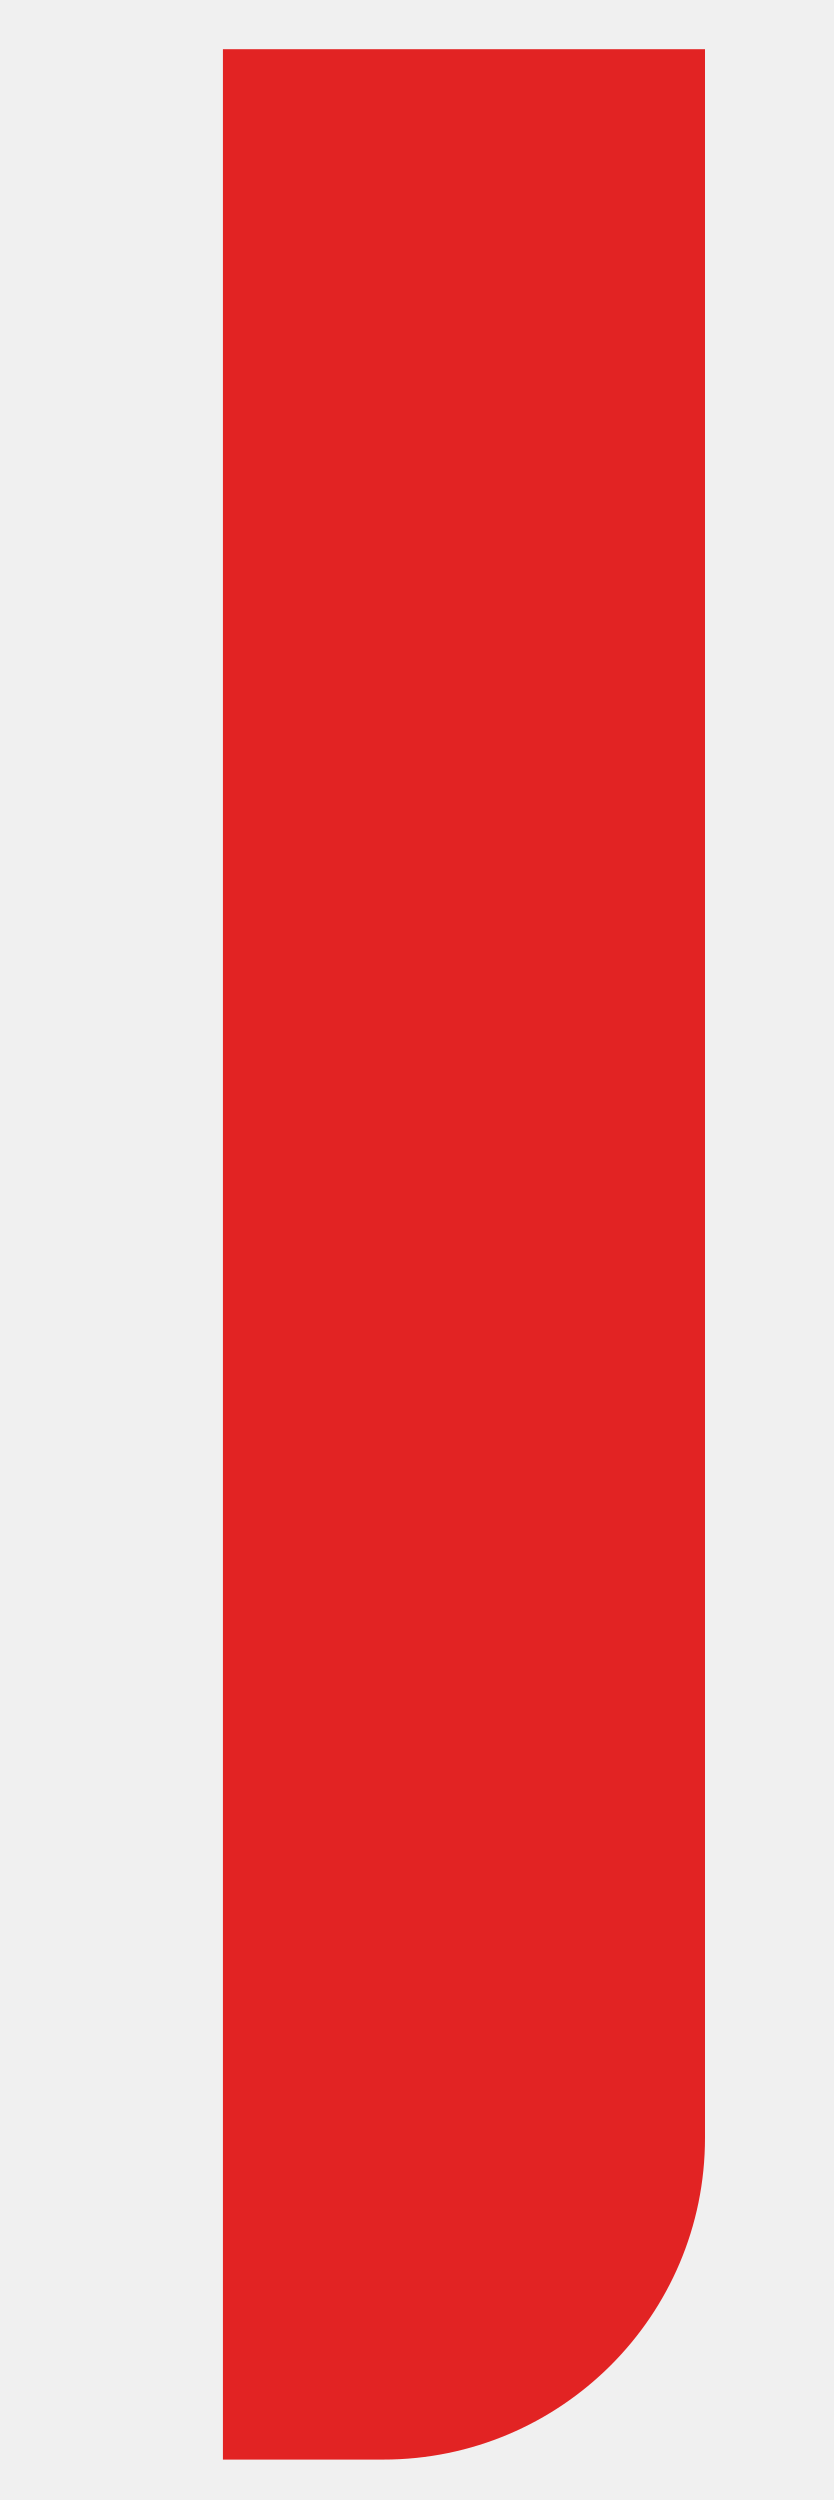
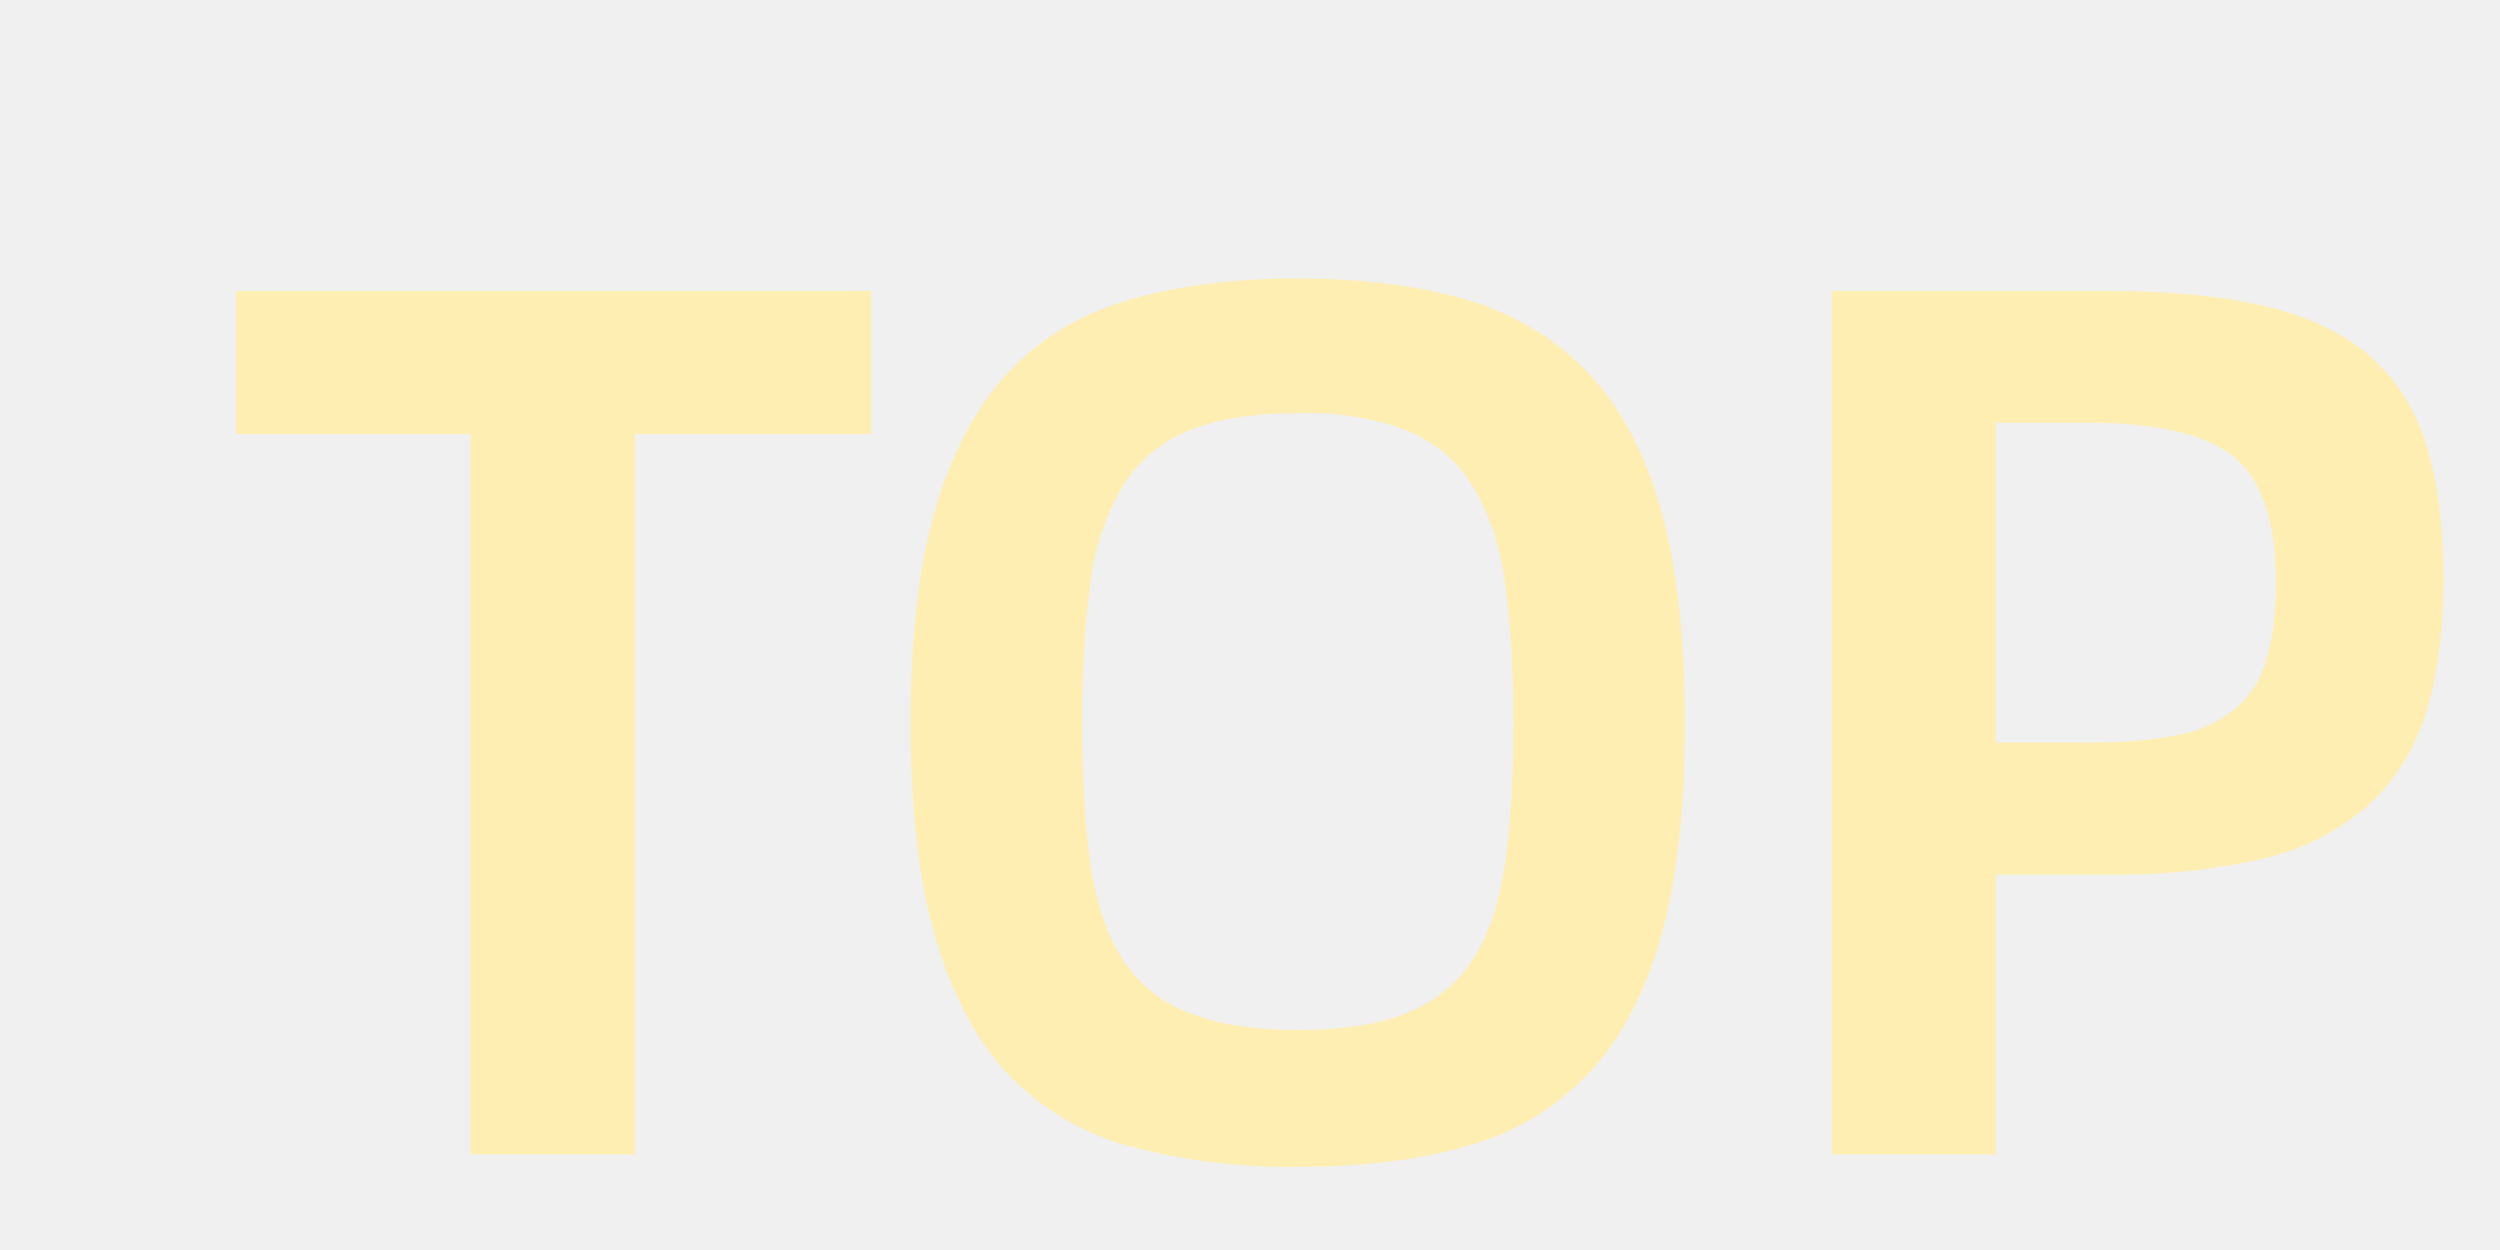
- <svg xmlns="http://www.w3.org/2000/svg" version="1.1" width="2px" height="6px">
+ <svg xmlns="http://www.w3.org/2000/svg" version="1.1" width="8px" height="4px">
  <defs>
    <pattern id="BGPattern" patternUnits="userSpaceOnUse" alignment="0 0" imageRepeat="None" />
-     <mask fill="white" id="Clip5072">
-       <path d="M 1.692 0.118  L 0.535 0.118  L 0.535 5.903  L 0.92 5.903  C 1.345 5.903  1.692 5.558  1.692 5.131  L 1.692 0.118  Z " fill-rule="evenodd" />
+     <mask fill="white" id="Clip5691">
+       <path d="M 2.788 0.931  L 2.788 1.389  L 2.032 1.389  L 2.032 3.694  L 1.506 3.694  L 1.506 1.389  L 0.755 1.389  L 0.755 0.931  L 2.788 0.931  Z M 4.685 3.67  C 4.532 3.713  4.355 3.734  4.155 3.734  C 3.975 3.737  3.796 3.715  3.622 3.67  C 3.475 3.632  3.341 3.554  3.234 3.446  C 3.13 3.338  3.051 3.193  2.996 3.009  C 2.941 2.826  2.914 2.594  2.914 2.313  C 2.914 2.034  2.941 1.803  2.996 1.62  C 3.051 1.437  3.13 1.291  3.234 1.184  C 3.338 1.076  3.468 1.001  3.622 0.957  C 3.777 0.913  3.955 0.891  4.155 0.891  C 4.355 0.891  4.532 0.913  4.685 0.957  C 4.839 1.001  4.968 1.077  5.073 1.184  C 5.179 1.291  5.258 1.437  5.312 1.62  C 5.365 1.803  5.392 2.034  5.392 2.313  C 5.392 2.594  5.365 2.826  5.312 3.009  C 5.258 3.193  5.179 3.338  5.073 3.446  C 4.968 3.553  4.839 3.628  4.685 3.67  Z M 3.807 3.242  C 3.897 3.278  4.013 3.296  4.155 3.296  C 4.297 3.296  4.412 3.278  4.501 3.242  C 4.587 3.209  4.661 3.15  4.711 3.074  C 4.762 2.996  4.797 2.895  4.815 2.771  C 4.834 2.646  4.843 2.494  4.843 2.313  C 4.843 2.137  4.834 1.987  4.815 1.861  C 4.803 1.752  4.767 1.647  4.711 1.552  C 4.661 1.473  4.588 1.412  4.501 1.377  C 4.39 1.336  4.273 1.318  4.155 1.322  C 4.013 1.322  3.897 1.34  3.807 1.377  C 3.719 1.412  3.645 1.473  3.595 1.552  C 3.539 1.647  3.503 1.752  3.49 1.861  C 3.472 1.987  3.463 2.137  3.463 2.313  C 3.463 2.493  3.472 2.646  3.49 2.771  C 3.509 2.895  3.544 2.996  3.595 3.074  C 3.646 3.151  3.72 3.21  3.807 3.242  Z M 5.862 0.931  L 6.75 0.931  C 6.953 0.931  7.123 0.949  7.261 0.983  C 7.398 1.017  7.508 1.072  7.591 1.146  C 7.674 1.221  7.732 1.316  7.767 1.433  C 7.802 1.55  7.819 1.689  7.819 1.851  C 7.819 2.026  7.799 2.173  7.759 2.293  C 7.723 2.406  7.657 2.507  7.569 2.585  C 7.473 2.666  7.359 2.722  7.237 2.749  C 7.077 2.785  6.914 2.801  6.75 2.799  L 6.386 2.799  L 6.386 3.694  L 5.862 3.694  L 5.862 0.931  Z M 6.386 2.376  L 6.686 2.376  C 6.798 2.376  6.893 2.369  6.968 2.352  C 7.036 2.341  7.099 2.312  7.153 2.269  C 7.201 2.227  7.236 2.172  7.253 2.11  C 7.273 2.044  7.283 1.96  7.283 1.859  C 7.283 1.67  7.239 1.539  7.151 1.464  C 7.063 1.391  6.908 1.353  6.686 1.353  L 6.386 1.353  L 6.386 2.376  Z " fill-rule="evenodd" />
    </mask>
  </defs>
-   <g transform="matrix(1 0 0 1 -693 -1245 )">
-     <path d="M 1.692 0.118  L 0.535 0.118  L 0.535 5.903  L 0.92 5.903  C 1.345 5.903  1.692 5.558  1.692 5.131  L 1.692 0.118  Z " fill-rule="nonzero" fill="rgba(226, 35, 35, 1)" stroke="none" transform="matrix(1 0 0 1 693 1245 )" class="fill" />
-     <path d="M 1.692 0.118  L 0.535 0.118  L 0.535 5.903  L 0.92 5.903  C 1.345 5.903  1.692 5.558  1.692 5.131  L 1.692 0.118  Z " stroke-width="0" stroke-dasharray="0" stroke="rgba(255, 255, 255, 0)" fill="none" transform="matrix(1 0 0 1 693 1245 )" class="stroke" mask="url(#Clip5072)" />
+   <g transform="matrix(1 0 0 1 -504 -1245 )">
+     <path d="M 2.788 0.931  L 2.788 1.389  L 2.032 1.389  L 2.032 3.694  L 1.506 3.694  L 1.506 1.389  L 0.755 1.389  L 0.755 0.931  L 2.788 0.931  Z M 4.685 3.67  C 4.532 3.713  4.355 3.734  4.155 3.734  C 3.975 3.737  3.796 3.715  3.622 3.67  C 3.475 3.632  3.341 3.554  3.234 3.446  C 3.13 3.338  3.051 3.193  2.996 3.009  C 2.941 2.826  2.914 2.594  2.914 2.313  C 2.914 2.034  2.941 1.803  2.996 1.62  C 3.051 1.437  3.13 1.291  3.234 1.184  C 3.338 1.076  3.468 1.001  3.622 0.957  C 3.777 0.913  3.955 0.891  4.155 0.891  C 4.355 0.891  4.532 0.913  4.685 0.957  C 4.839 1.001  4.968 1.077  5.073 1.184  C 5.179 1.291  5.258 1.437  5.312 1.62  C 5.365 1.803  5.392 2.034  5.392 2.313  C 5.392 2.594  5.365 2.826  5.312 3.009  C 5.258 3.193  5.179 3.338  5.073 3.446  C 4.968 3.553  4.839 3.628  4.685 3.67  Z M 3.807 3.242  C 3.897 3.278  4.013 3.296  4.155 3.296  C 4.297 3.296  4.412 3.278  4.501 3.242  C 4.587 3.209  4.661 3.15  4.711 3.074  C 4.762 2.996  4.797 2.895  4.815 2.771  C 4.834 2.646  4.843 2.494  4.843 2.313  C 4.843 2.137  4.834 1.987  4.815 1.861  C 4.803 1.752  4.767 1.647  4.711 1.552  C 4.661 1.473  4.588 1.412  4.501 1.377  C 4.39 1.336  4.273 1.318  4.155 1.322  C 4.013 1.322  3.897 1.34  3.807 1.377  C 3.719 1.412  3.645 1.473  3.595 1.552  C 3.539 1.647  3.503 1.752  3.49 1.861  C 3.472 1.987  3.463 2.137  3.463 2.313  C 3.463 2.493  3.472 2.646  3.49 2.771  C 3.509 2.895  3.544 2.996  3.595 3.074  C 3.646 3.151  3.72 3.21  3.807 3.242  Z M 5.862 0.931  L 6.75 0.931  C 6.953 0.931  7.123 0.949  7.261 0.983  C 7.398 1.017  7.508 1.072  7.591 1.146  C 7.674 1.221  7.732 1.316  7.767 1.433  C 7.802 1.55  7.819 1.689  7.819 1.851  C 7.819 2.026  7.799 2.173  7.759 2.293  C 7.723 2.406  7.657 2.507  7.569 2.585  C 7.473 2.666  7.359 2.722  7.237 2.749  C 7.077 2.785  6.914 2.801  6.75 2.799  L 6.386 2.799  L 6.386 3.694  L 5.862 3.694  L 5.862 0.931  Z M 6.386 2.376  L 6.686 2.376  C 6.798 2.376  6.893 2.369  6.968 2.352  C 7.036 2.341  7.099 2.312  7.153 2.269  C 7.201 2.227  7.236 2.172  7.253 2.11  C 7.273 2.044  7.283 1.96  7.283 1.859  C 7.283 1.67  7.239 1.539  7.151 1.464  C 7.063 1.391  6.908 1.353  6.686 1.353  L 6.386 1.353  L 6.386 2.376  Z " fill-rule="nonzero" fill="rgba(254, 238, 178, 1)" stroke="none" transform="matrix(1 0 0 1 504 1245 )" class="fill" />
+     <path d="M 2.788 0.931  L 2.788 1.389  L 2.032 1.389  L 2.032 3.694  L 1.506 3.694  L 1.506 1.389  L 0.755 1.389  L 0.755 0.931  L 2.788 0.931  Z " stroke-width="0" stroke-dasharray="0" stroke="rgba(255, 255, 255, 0)" fill="none" transform="matrix(1 0 0 1 504 1245 )" class="stroke" mask="url(#Clip5691)" />
+     <path d="M 4.685 3.67  C 4.532 3.713  4.355 3.734  4.155 3.734  C 3.975 3.737  3.796 3.715  3.622 3.67  C 3.475 3.632  3.341 3.554  3.234 3.446  C 3.13 3.338  3.051 3.193  2.996 3.009  C 2.941 2.826  2.914 2.594  2.914 2.313  C 2.914 2.034  2.941 1.803  2.996 1.62  C 3.051 1.437  3.13 1.291  3.234 1.184  C 3.338 1.076  3.468 1.001  3.622 0.957  C 3.777 0.913  3.955 0.891  4.155 0.891  C 4.355 0.891  4.532 0.913  4.685 0.957  C 4.839 1.001  4.968 1.077  5.073 1.184  C 5.179 1.291  5.258 1.437  5.312 1.62  C 5.365 1.803  5.392 2.034  5.392 2.313  C 5.392 2.594  5.365 2.826  5.312 3.009  C 5.258 3.193  5.179 3.338  5.073 3.446  C 4.968 3.553  4.839 3.628  4.685 3.67  Z " stroke-width="0" stroke-dasharray="0" stroke="rgba(255, 255, 255, 0)" fill="none" transform="matrix(1 0 0 1 504 1245 )" class="stroke" mask="url(#Clip5691)" />
+     <path d="M 3.807 3.242  C 3.897 3.278  4.013 3.296  4.155 3.296  C 4.297 3.296  4.412 3.278  4.501 3.242  C 4.587 3.209  4.661 3.15  4.711 3.074  C 4.762 2.996  4.797 2.895  4.815 2.771  C 4.834 2.646  4.843 2.494  4.843 2.313  C 4.843 2.137  4.834 1.987  4.815 1.861  C 4.803 1.752  4.767 1.647  4.711 1.552  C 4.661 1.473  4.588 1.412  4.501 1.377  C 4.39 1.336  4.273 1.318  4.155 1.322  C 4.013 1.322  3.897 1.34  3.807 1.377  C 3.719 1.412  3.645 1.473  3.595 1.552  C 3.539 1.647  3.503 1.752  3.49 1.861  C 3.472 1.987  3.463 2.137  3.463 2.313  C 3.463 2.493  3.472 2.646  3.49 2.771  C 3.509 2.895  3.544 2.996  3.595 3.074  C 3.646 3.151  3.72 3.21  3.807 3.242  Z " stroke-width="0" stroke-dasharray="0" stroke="rgba(255, 255, 255, 0)" fill="none" transform="matrix(1 0 0 1 504 1245 )" class="stroke" mask="url(#Clip5691)" />
+     <path d="M 5.862 0.931  L 6.75 0.931  C 6.953 0.931  7.123 0.949  7.261 0.983  C 7.398 1.017  7.508 1.072  7.591 1.146  C 7.674 1.221  7.732 1.316  7.767 1.433  C 7.802 1.55  7.819 1.689  7.819 1.851  C 7.819 2.026  7.799 2.173  7.759 2.293  C 7.723 2.406  7.657 2.507  7.569 2.585  C 7.473 2.666  7.359 2.722  7.237 2.749  C 7.077 2.785  6.914 2.801  6.75 2.799  L 6.386 2.799  L 6.386 3.694  L 5.862 3.694  L 5.862 0.931  Z " stroke-width="0" stroke-dasharray="0" stroke="rgba(255, 255, 255, 0)" fill="none" transform="matrix(1 0 0 1 504 1245 )" class="stroke" mask="url(#Clip5691)" />
+     <path d="M 6.386 2.376  L 6.686 2.376  C 6.798 2.376  6.893 2.369  6.968 2.352  C 7.036 2.341  7.099 2.312  7.153 2.269  C 7.201 2.227  7.236 2.172  7.253 2.11  C 7.273 2.044  7.283 1.96  7.283 1.859  C 7.283 1.67  7.239 1.539  7.151 1.464  C 7.063 1.391  6.908 1.353  6.686 1.353  L 6.386 1.353  L 6.386 2.376  Z " stroke-width="0" stroke-dasharray="0" stroke="rgba(255, 255, 255, 0)" fill="none" transform="matrix(1 0 0 1 504 1245 )" class="stroke" mask="url(#Clip5691)" />
  </g>
</svg>
